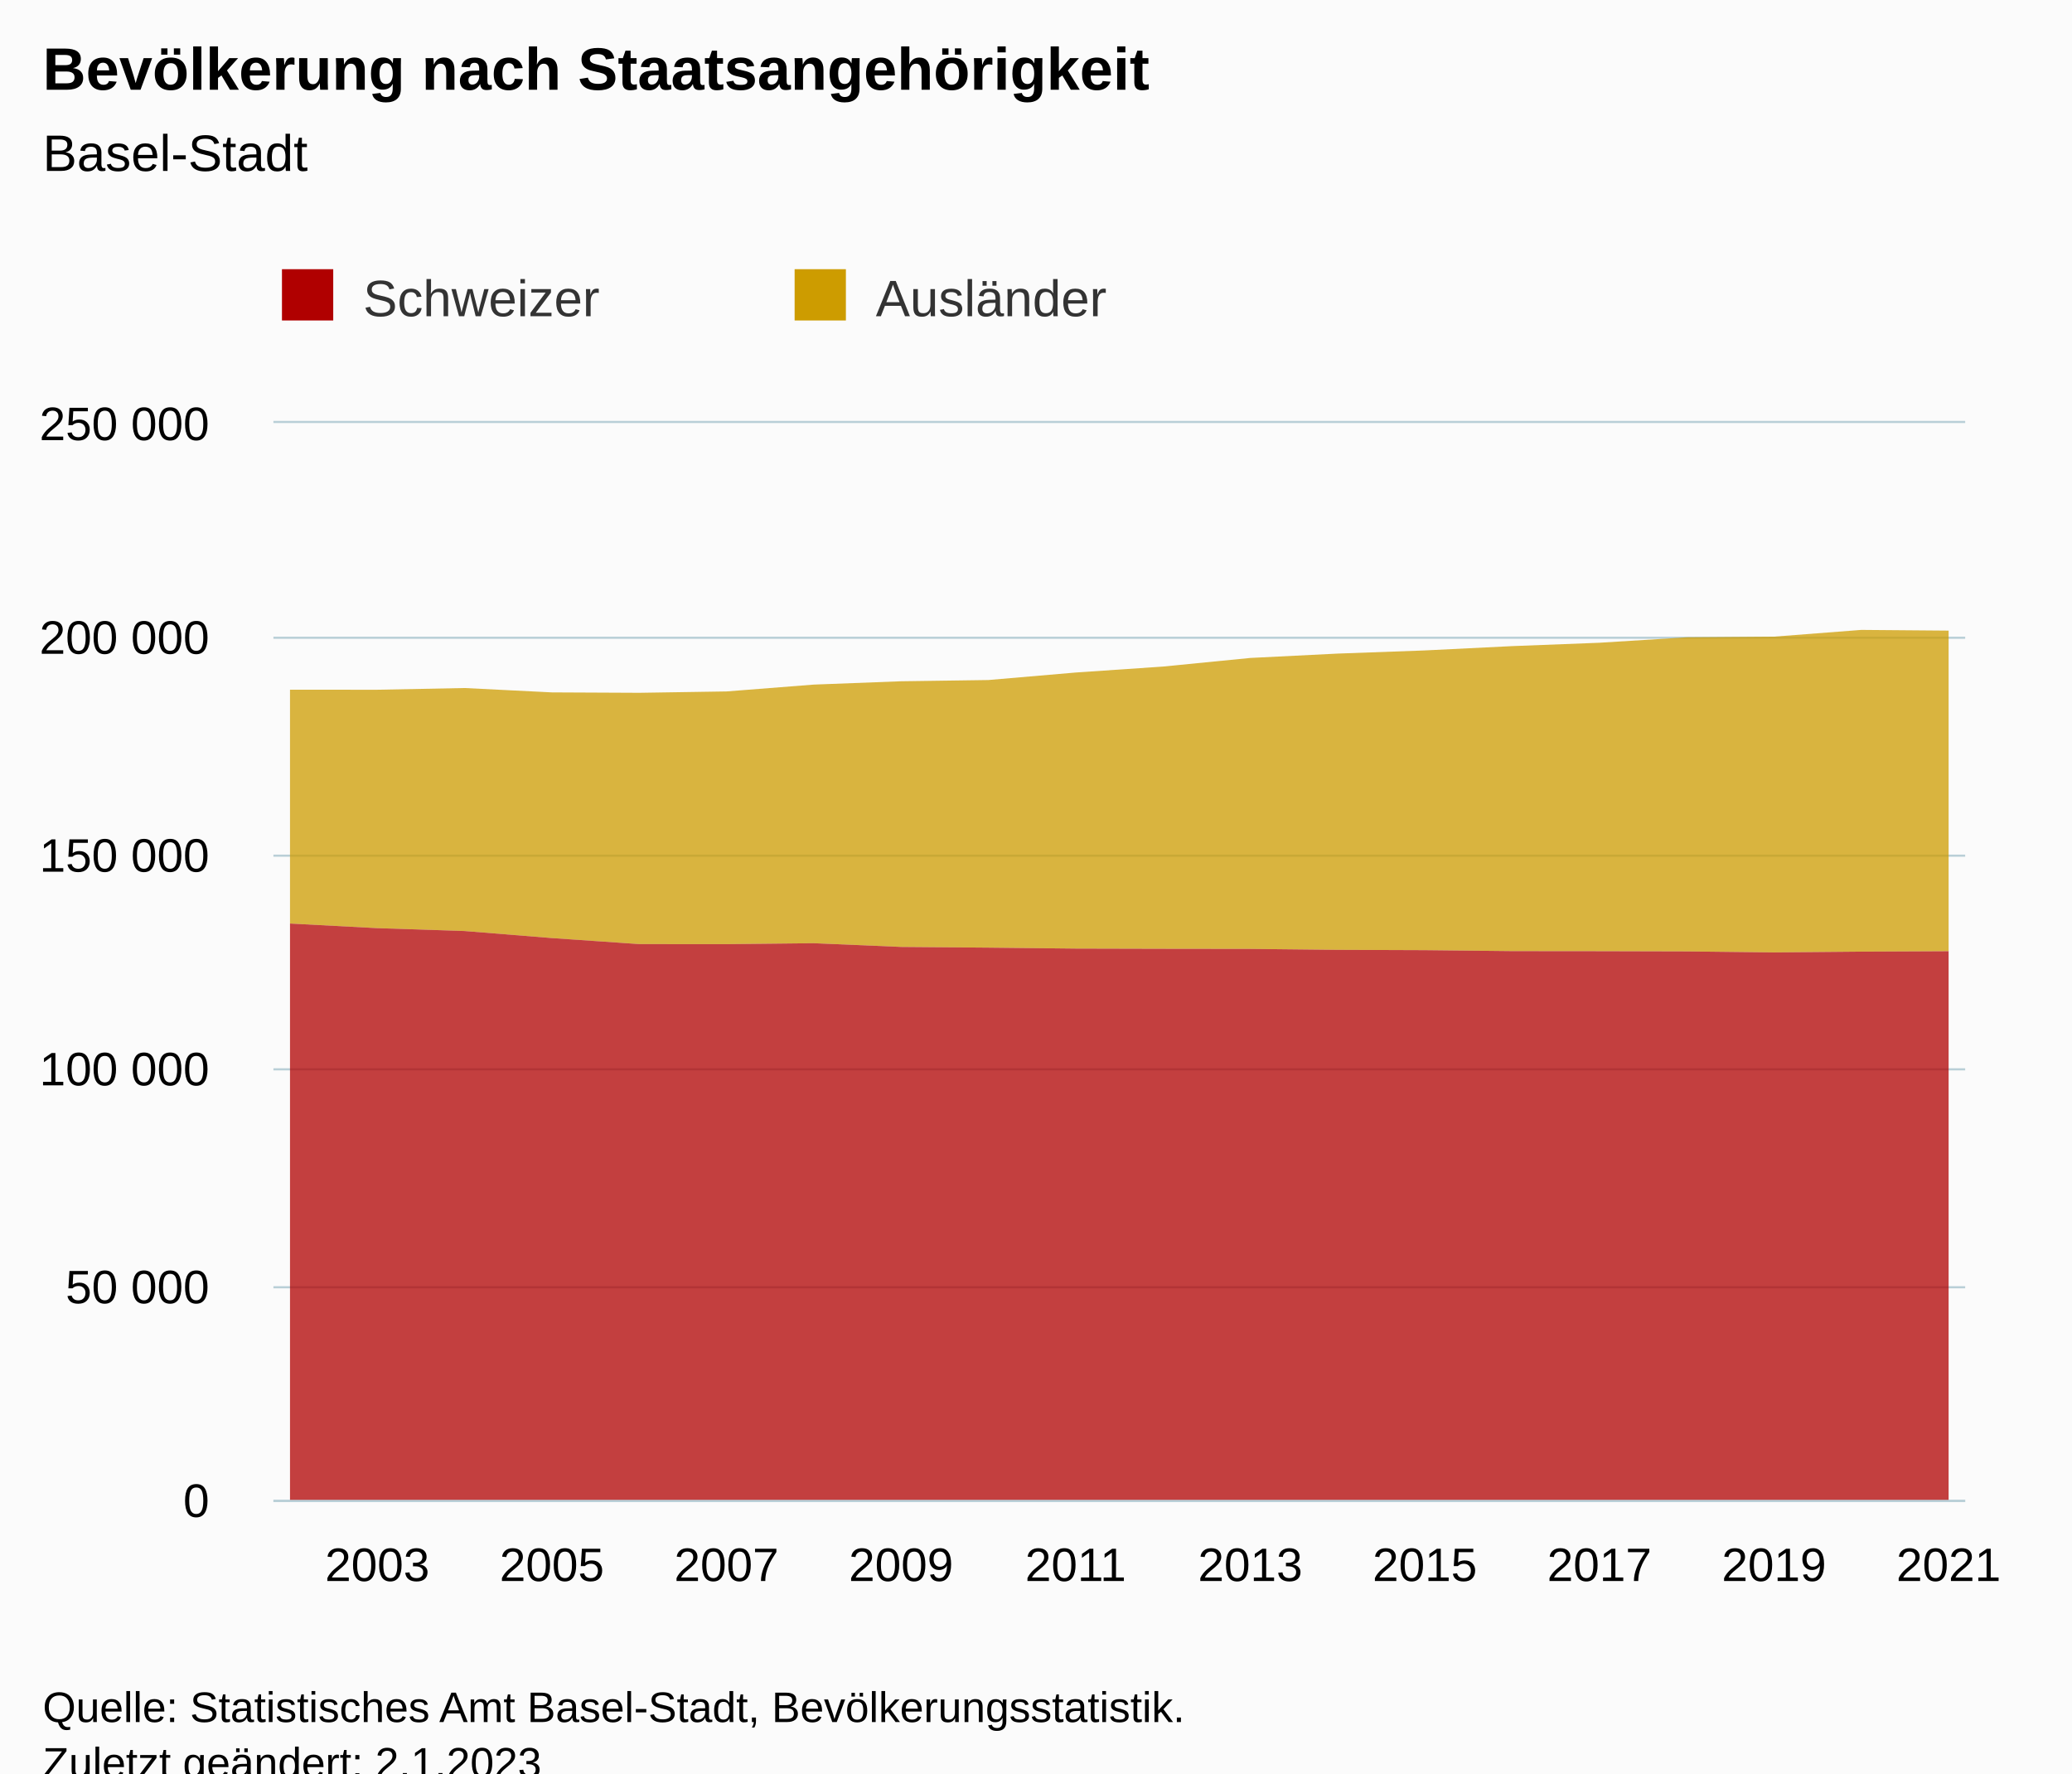
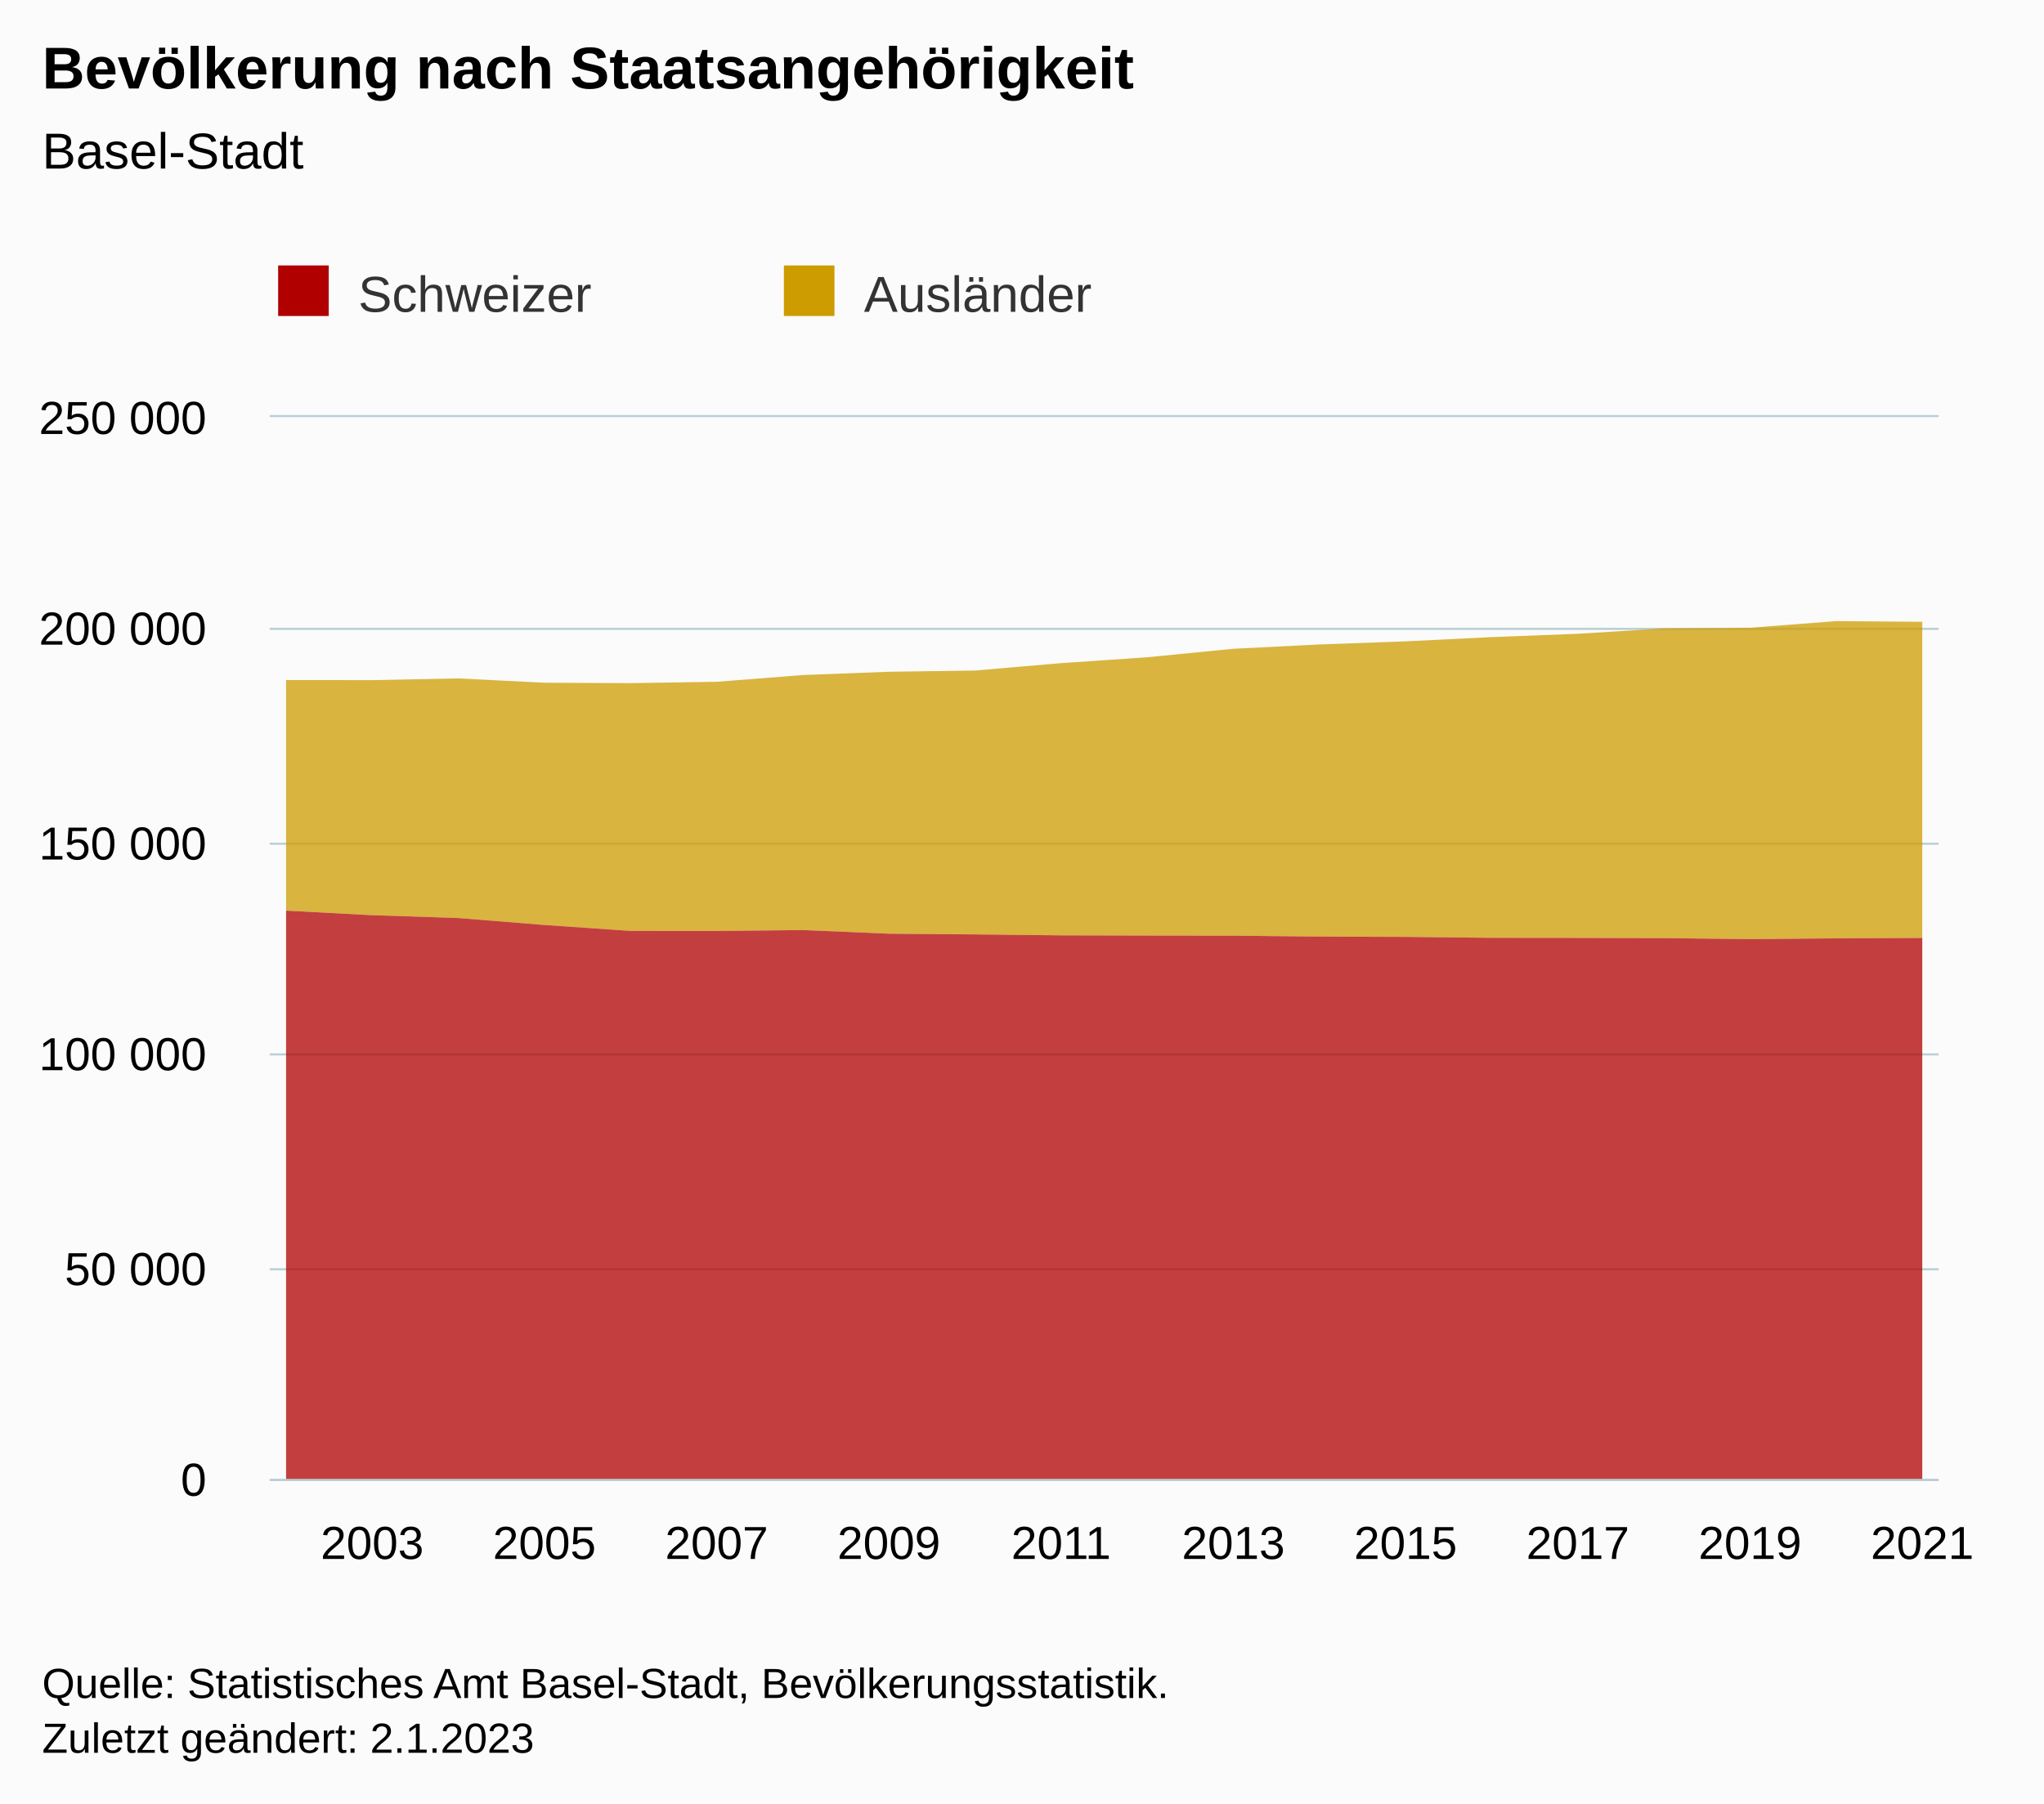
- <svg xmlns="http://www.w3.org/2000/svg" version="1.1" class="highcharts-root" style="font-family:Arial;font-size:12px;" viewBox="0 0 485 415">
+ <svg xmlns="http://www.w3.org/2000/svg" version="1.1" class="highcharts-root" style="font-family:Arial;font-size:12px;" width="485" height="428">
  <defs>
-     <clipPath id="highcharts-js9yor4-47-">
+     <clipPath id="highcharts-4wg7x6e-47-">
      <rect x="0" y="0" width="396" height="252" fill="none" />
    </clipPath>
-     <clipPath id="highcharts-js9yor4-68-">
+     <clipPath id="highcharts-4wg7x6e-68-">
      <rect x="0" y="0" width="396" height="252" fill="none" />
    </clipPath>
-     <clipPath id="highcharts-js9yor4-89-">
+     <clipPath id="highcharts-4wg7x6e-89-">
      <rect x="64" y="99" width="396" height="252" fill="none" />
    </clipPath>
  </defs>
  <rect fill="#fbfbfb" class="highcharts-background" x="0" y="0" width="485" height="428" rx="0" ry="0" />
  <rect fill="none" class="highcharts-plot-background" x="64" y="99" width="396" height="252" />
  <g class="highcharts-pane-group" data-z-index="0" />
  <g class="highcharts-grid highcharts-xaxis-grid" data-z-index="1">
    <path fill="none" data-z-index="1" class="highcharts-grid-line" d="M 87.5 99 L 87.5 351" opacity="1" />
    <path fill="none" data-z-index="1" class="highcharts-grid-line" d="M 128.5 99 L 128.5 351" opacity="1" />
    <path fill="none" data-z-index="1" class="highcharts-grid-line" d="M 169.5 99 L 169.5 351" opacity="1" />
    <path fill="none" data-z-index="1" class="highcharts-grid-line" d="M 210.5 99 L 210.5 351" opacity="1" />
    <path fill="none" data-z-index="1" class="highcharts-grid-line" d="M 251.5 99 L 251.5 351" opacity="1" />
    <path fill="none" data-z-index="1" class="highcharts-grid-line" d="M 292.5 99 L 292.5 351" opacity="1" />
    <path fill="none" data-z-index="1" class="highcharts-grid-line" d="M 333.5 99 L 333.5 351" opacity="1" />
    <path fill="none" data-z-index="1" class="highcharts-grid-line" d="M 373.5 99 L 373.5 351" opacity="1" />
    <path fill="none" data-z-index="1" class="highcharts-grid-line" d="M 414.5 99 L 414.5 351" opacity="1" />
    <path fill="none" data-z-index="1" class="highcharts-grid-line" d="M 455.5 99 L 455.5 351" opacity="1" />
  </g>
  <g class="highcharts-grid highcharts-yaxis-grid" data-z-index="1">
    <path fill="none" stroke="#B9CFD7" stroke-width="0.5" data-z-index="1" class="highcharts-grid-line" d="M 64 351.25 L 460 351.25" opacity="1" />
    <path fill="none" stroke="#B9CFD7" stroke-width="0.5" data-z-index="1" class="highcharts-grid-line" d="M 64 301.25 L 460 301.25" opacity="1" />
    <path fill="none" stroke="#B9CFD7" stroke-width="0.5" data-z-index="1" class="highcharts-grid-line" d="M 64 250.25 L 460 250.25" opacity="1" />
    <path fill="none" stroke="#B9CFD7" stroke-width="0.5" data-z-index="1" class="highcharts-grid-line" d="M 64 200.25 L 460 200.25" opacity="1" />
    <path fill="none" stroke="#B9CFD7" stroke-width="0.5" data-z-index="1" class="highcharts-grid-line" d="M 64 149.25 L 460 149.25" opacity="1" />
    <path fill="none" stroke="#B9CFD7" stroke-width="0.5" data-z-index="1" class="highcharts-grid-line" d="M 64 98.75 L 460 98.75" opacity="1" />
  </g>
  <rect fill="none" class="highcharts-plot-border" data-z-index="1" x="64" y="99" width="396" height="252" />
  <g class="highcharts-axis highcharts-xaxis" data-z-index="2">
    <path fill="none" class="highcharts-axis-line" stroke="#B9CFD7" stroke-width="0.5" data-z-index="7" d="M 64 351.25 L 460 351.25" />
  </g>
  <g class="highcharts-axis highcharts-yaxis" data-z-index="2">
    <path fill="none" class="highcharts-axis-line" data-z-index="7" d="M 64 99 L 64 351" />
  </g>
  <g class="highcharts-series-group" data-z-index="3">
-     <g class="highcharts-series highcharts-series-0 highcharts-area-series" data-z-index="0.1" opacity="1" transform="translate(64,99) scale(1 1)" clip-path="url(#highcharts-js9yor4-68-)">
+     <g class="highcharts-series highcharts-series-0 highcharts-area-series" data-z-index="0.1" opacity="1" transform="translate(64,99) scale(1 1)" clip-path="url(#highcharts-4wg7x6e-68-)">
      <path fill="rgb(205,156,0)" fill-opacity="0.75" d="M 3.882 62.41 L 24.316 62.416 L 44.749 62.014 L 65.183 63.037 L 85.616 63.133 L 106.05 62.815 L 126.483 61.212 L 146.916 60.435 L 167.35 60.144 L 187.783 58.387 L 208.217 56.993 L 228.65 54.977 L 249.084 53.957 L 269.517 53.218 L 289.95 52.208 L 310.384 51.42 L 330.817 50.142 L 351.251 49.99 L 371.684 48.413 L 392.118 48.581 L 392.118 123.61 L 371.684 123.706 L 351.251 123.891 L 330.817 123.656 L 310.384 123.603 L 289.95 123.583 L 269.517 123.362 L 249.084 123.286 L 228.65 123.07 L 208.217 123.045 L 187.783 122.995 L 167.35 122.773 L 146.916 122.605 L 126.483 121.738 L 106.05 121.957 L 85.616 121.942 L 65.183 120.534 L 44.749 118.885 L 24.316 118.212 L 3.882 117.131" class="highcharts-area" data-z-index="0" />
      <path fill="none" d="M 3.882 62.41 L 24.316 62.416 L 44.749 62.014 L 65.183 63.037 L 85.616 63.133 L 106.05 62.815 L 126.483 61.212 L 146.916 60.435 L 167.35 60.144 L 187.783 58.387 L 208.217 56.993 L 228.65 54.977 L 249.084 53.957 L 269.517 53.218 L 289.95 52.208 L 310.384 51.42 L 330.817 50.142 L 351.251 49.99 L 371.684 48.413 L 392.118 48.581" class="highcharts-graph" data-z-index="1" stroke-linejoin="round" stroke-linecap="round" />
    </g>
    <g class="highcharts-markers highcharts-series-0 highcharts-area-series" data-z-index="0.1" opacity="1" transform="translate(64,99) scale(1 1)" clip-path="none" />
-     <g class="highcharts-series highcharts-series-1 highcharts-area-series" data-z-index="0.1" opacity="1" transform="translate(64,99) scale(1 1)" clip-path="url(#highcharts-js9yor4-68-)">
+     <g class="highcharts-series highcharts-series-1 highcharts-area-series" data-z-index="0.1" opacity="1" transform="translate(64,99) scale(1 1)" clip-path="url(#highcharts-4wg7x6e-68-)">
      <path fill="rgb(176,0,0)" fill-opacity="0.75" d="M 3.882 117.131 L 24.316 118.212 L 44.749 118.885 L 65.183 120.534 L 85.616 121.942 L 106.05 121.957 L 126.483 121.738 L 146.916 122.605 L 167.35 122.773 L 187.783 122.995 L 208.217 123.045 L 228.65 123.07 L 249.084 123.286 L 269.517 123.362 L 289.95 123.583 L 310.384 123.603 L 330.817 123.656 L 351.251 123.891 L 371.684 123.706 L 392.118 123.61 L 392.118 252 L 371.684 252 L 351.251 252 L 330.817 252 L 310.384 252 L 289.95 252 L 269.517 252 L 249.084 252 L 228.65 252 L 208.217 252 L 187.783 252 L 167.35 252 L 146.916 252 L 126.483 252 L 106.05 252 L 85.616 252 L 65.183 252 L 44.749 252 L 24.316 252 L 3.882 252" class="highcharts-area" data-z-index="0" />
      <path fill="none" d="M 3.882 117.131 L 24.316 118.212 L 44.749 118.885 L 65.183 120.534 L 85.616 121.942 L 106.05 121.957 L 126.483 121.738 L 146.916 122.605 L 167.35 122.773 L 187.783 122.995 L 208.217 123.045 L 228.65 123.07 L 249.084 123.286 L 269.517 123.362 L 289.95 123.583 L 310.384 123.603 L 330.817 123.656 L 351.251 123.891 L 371.684 123.706 L 392.118 123.61" class="highcharts-graph" data-z-index="1" stroke-linejoin="round" stroke-linecap="round" />
    </g>
    <g class="highcharts-markers highcharts-series-1 highcharts-area-series" data-z-index="0.1" opacity="1" transform="translate(64,99) scale(1 1)" clip-path="none" />
  </g>
  <text x="10" text-anchor="start" class="highcharts-title" data-z-index="4" style="color:#000000;font-size:14px;font-weight:bold;fill:#000000;" y="21">
    <tspan>Bevölkerung nach Staatsangehörigkeit</tspan>
  </text>
  <text x="10" text-anchor="start" class="highcharts-subtitle" data-z-index="4" style="color:#000000;font-size:12px;font-weight:normal;fill:#000000;" y="40">
    <tspan>Basel-Stadt</tspan>
  </text>
  <text x="10" text-anchor="start" class="highcharts-caption" data-z-index="4" style="color:#666666;fill:#666666;" y="385" />
  <g class="highcharts-legend" data-z-index="7" transform="translate(56,56)">
    <rect fill="none" class="highcharts-legend-box" rx="0" ry="0" x="0" y="0" width="236" height="31" visibility="visible" />
    <g data-z-index="1">
      <g>
        <g class="highcharts-legend-item highcharts-area-series highcharts-color-undefined highcharts-series-1" data-z-index="1" transform="translate(8,3)">
          <text x="21" style="color:#333333;cursor:pointer;font-size:12px;font-weight:normal;fill:#333333;" text-anchor="start" data-z-index="2" y="15">
            <tspan>Schweizer</tspan>
          </text>
          <rect x="2" y="4" width="12" height="12" fill="#b00000" class="highcharts-point" data-z-index="3" />
        </g>
        <g class="highcharts-legend-item highcharts-area-series highcharts-color-undefined highcharts-series-0" data-z-index="1" transform="translate(128,3)">
          <text x="21" y="15" style="color:#333333;cursor:pointer;font-size:12px;font-weight:normal;fill:#333333;" text-anchor="start" data-z-index="2">
            <tspan>Ausländer</tspan>
          </text>
          <rect x="2" y="4" width="12" height="12" fill="#cd9c00" class="highcharts-point" data-z-index="3" />
        </g>
      </g>
    </g>
  </g>
  <g class="highcharts-axis-labels highcharts-xaxis-labels" data-z-index="7">
    <text x="88.316" style="color:#000000;cursor:default;font-size:11px;fill:#000000;" text-anchor="middle" transform="translate(0,0)" y="370" opacity="1">2003</text>
    <text x="129.183" style="color:#000000;cursor:default;font-size:11px;fill:#000000;" text-anchor="middle" transform="translate(0,0)" y="370" opacity="1">2005</text>
    <text x="170.05" style="color:#000000;cursor:default;font-size:11px;fill:#000000;" text-anchor="middle" transform="translate(0,0)" y="370" opacity="1">2007</text>
    <text x="210.916" style="color:#000000;cursor:default;font-size:11px;fill:#000000;" text-anchor="middle" transform="translate(0,0)" y="370" opacity="1">2009</text>
    <text x="251.783" style="color:#000000;cursor:default;font-size:11px;fill:#000000;" text-anchor="middle" transform="translate(0,0)" y="370" opacity="1">2011</text>
    <text x="292.65" style="color:#000000;cursor:default;font-size:11px;fill:#000000;" text-anchor="middle" transform="translate(0,0)" y="370" opacity="1">2013</text>
    <text x="333.517" style="color:#000000;cursor:default;font-size:11px;fill:#000000;" text-anchor="middle" transform="translate(0,0)" y="370" opacity="1">2015</text>
    <text x="374.384" style="color:#000000;cursor:default;font-size:11px;fill:#000000;" text-anchor="middle" transform="translate(0,0)" y="370" opacity="1">2017</text>
    <text x="415.251" style="color:#000000;cursor:default;font-size:11px;fill:#000000;" text-anchor="middle" transform="translate(0,0)" y="370" opacity="1">2019</text>
    <text x="456.118" style="color:#000000;cursor:default;font-size:11px;fill:#000000;" text-anchor="middle" transform="translate(0,0)" y="370" opacity="1">2021</text>
  </g>
  <g class="highcharts-axis-labels highcharts-yaxis-labels" data-z-index="7">
    <text x="49" style="color:#000000;cursor:default;font-size:11px;fill:#000000;" text-anchor="end" transform="translate(0,0)" y="355" opacity="1">0</text>
    <text x="49" style="color:#000000;cursor:default;font-size:11px;fill:#000000;" text-anchor="end" transform="translate(0,0)" y="305" opacity="1">
      <tspan>50 000</tspan>
    </text>
    <text x="49" style="color:#000000;cursor:default;font-size:11px;fill:#000000;" text-anchor="end" transform="translate(0,0)" y="254" opacity="1">
      <tspan>100 000</tspan>
    </text>
    <text x="49" style="color:#000000;cursor:default;font-size:11px;fill:#000000;" text-anchor="end" transform="translate(0,0)" y="204" opacity="1">
      <tspan>150 000</tspan>
    </text>
    <text x="49" style="color:#000000;cursor:default;font-size:11px;fill:#000000;" text-anchor="end" transform="translate(0,0)" y="153" opacity="1">
      <tspan>200 000</tspan>
    </text>
    <text x="49" style="color:#000000;cursor:default;font-size:11px;fill:#000000;" text-anchor="end" transform="translate(0,0)" y="103" opacity="1">
      <tspan>250 000</tspan>
    </text>
  </g>
  <text x="10" class="highcharts-credits" text-anchor="start" data-z-index="8" style="cursor:default;color:#000000;font-size:10px;fill:#000000;" y="403">
    <tspan>Quelle: Statistisches Amt Basel-Stadt, Bevölkerungsstatistik.</tspan>
    <tspan x="10" dy="13">Zuletzt geändert: 2.1.2023</tspan>
  </text>
-   <g class="highcharts-control-points" data-z-index="99" clip-path="url(#highcharts-js9yor4-89-)" />
+   <g class="highcharts-control-points" data-z-index="99" clip-path="url(#highcharts-4wg7x6e-89-)" />
</svg>
